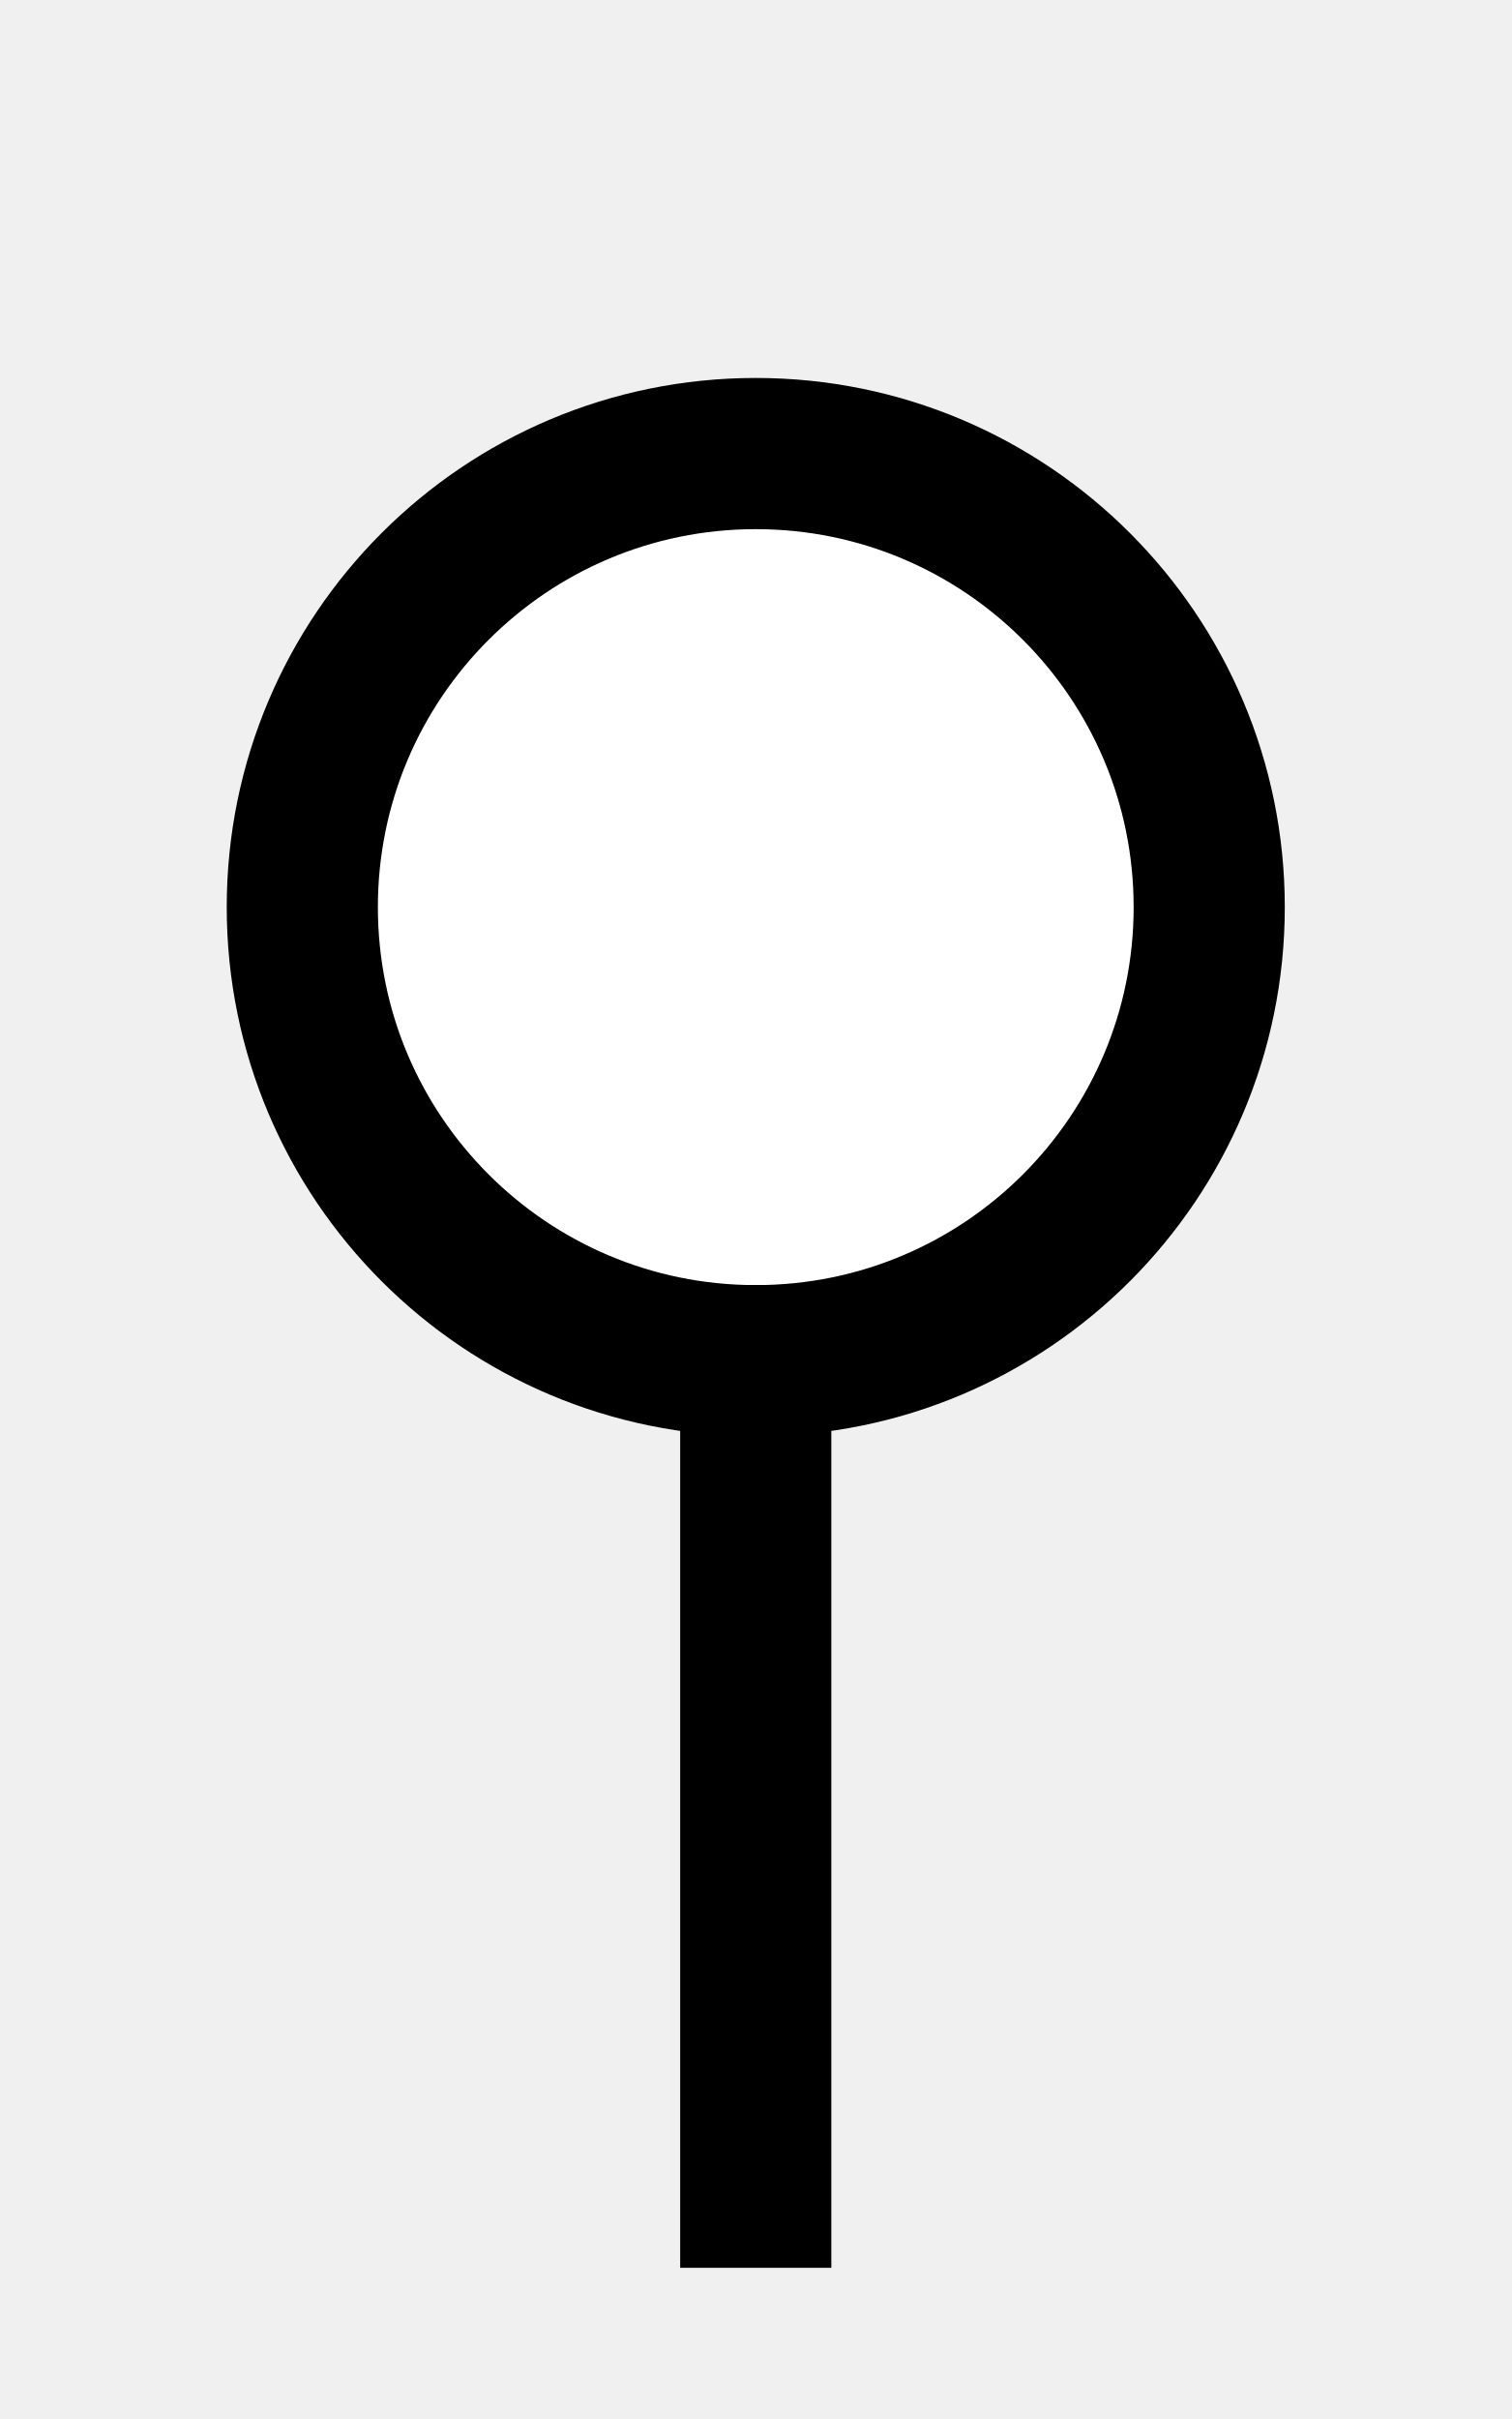
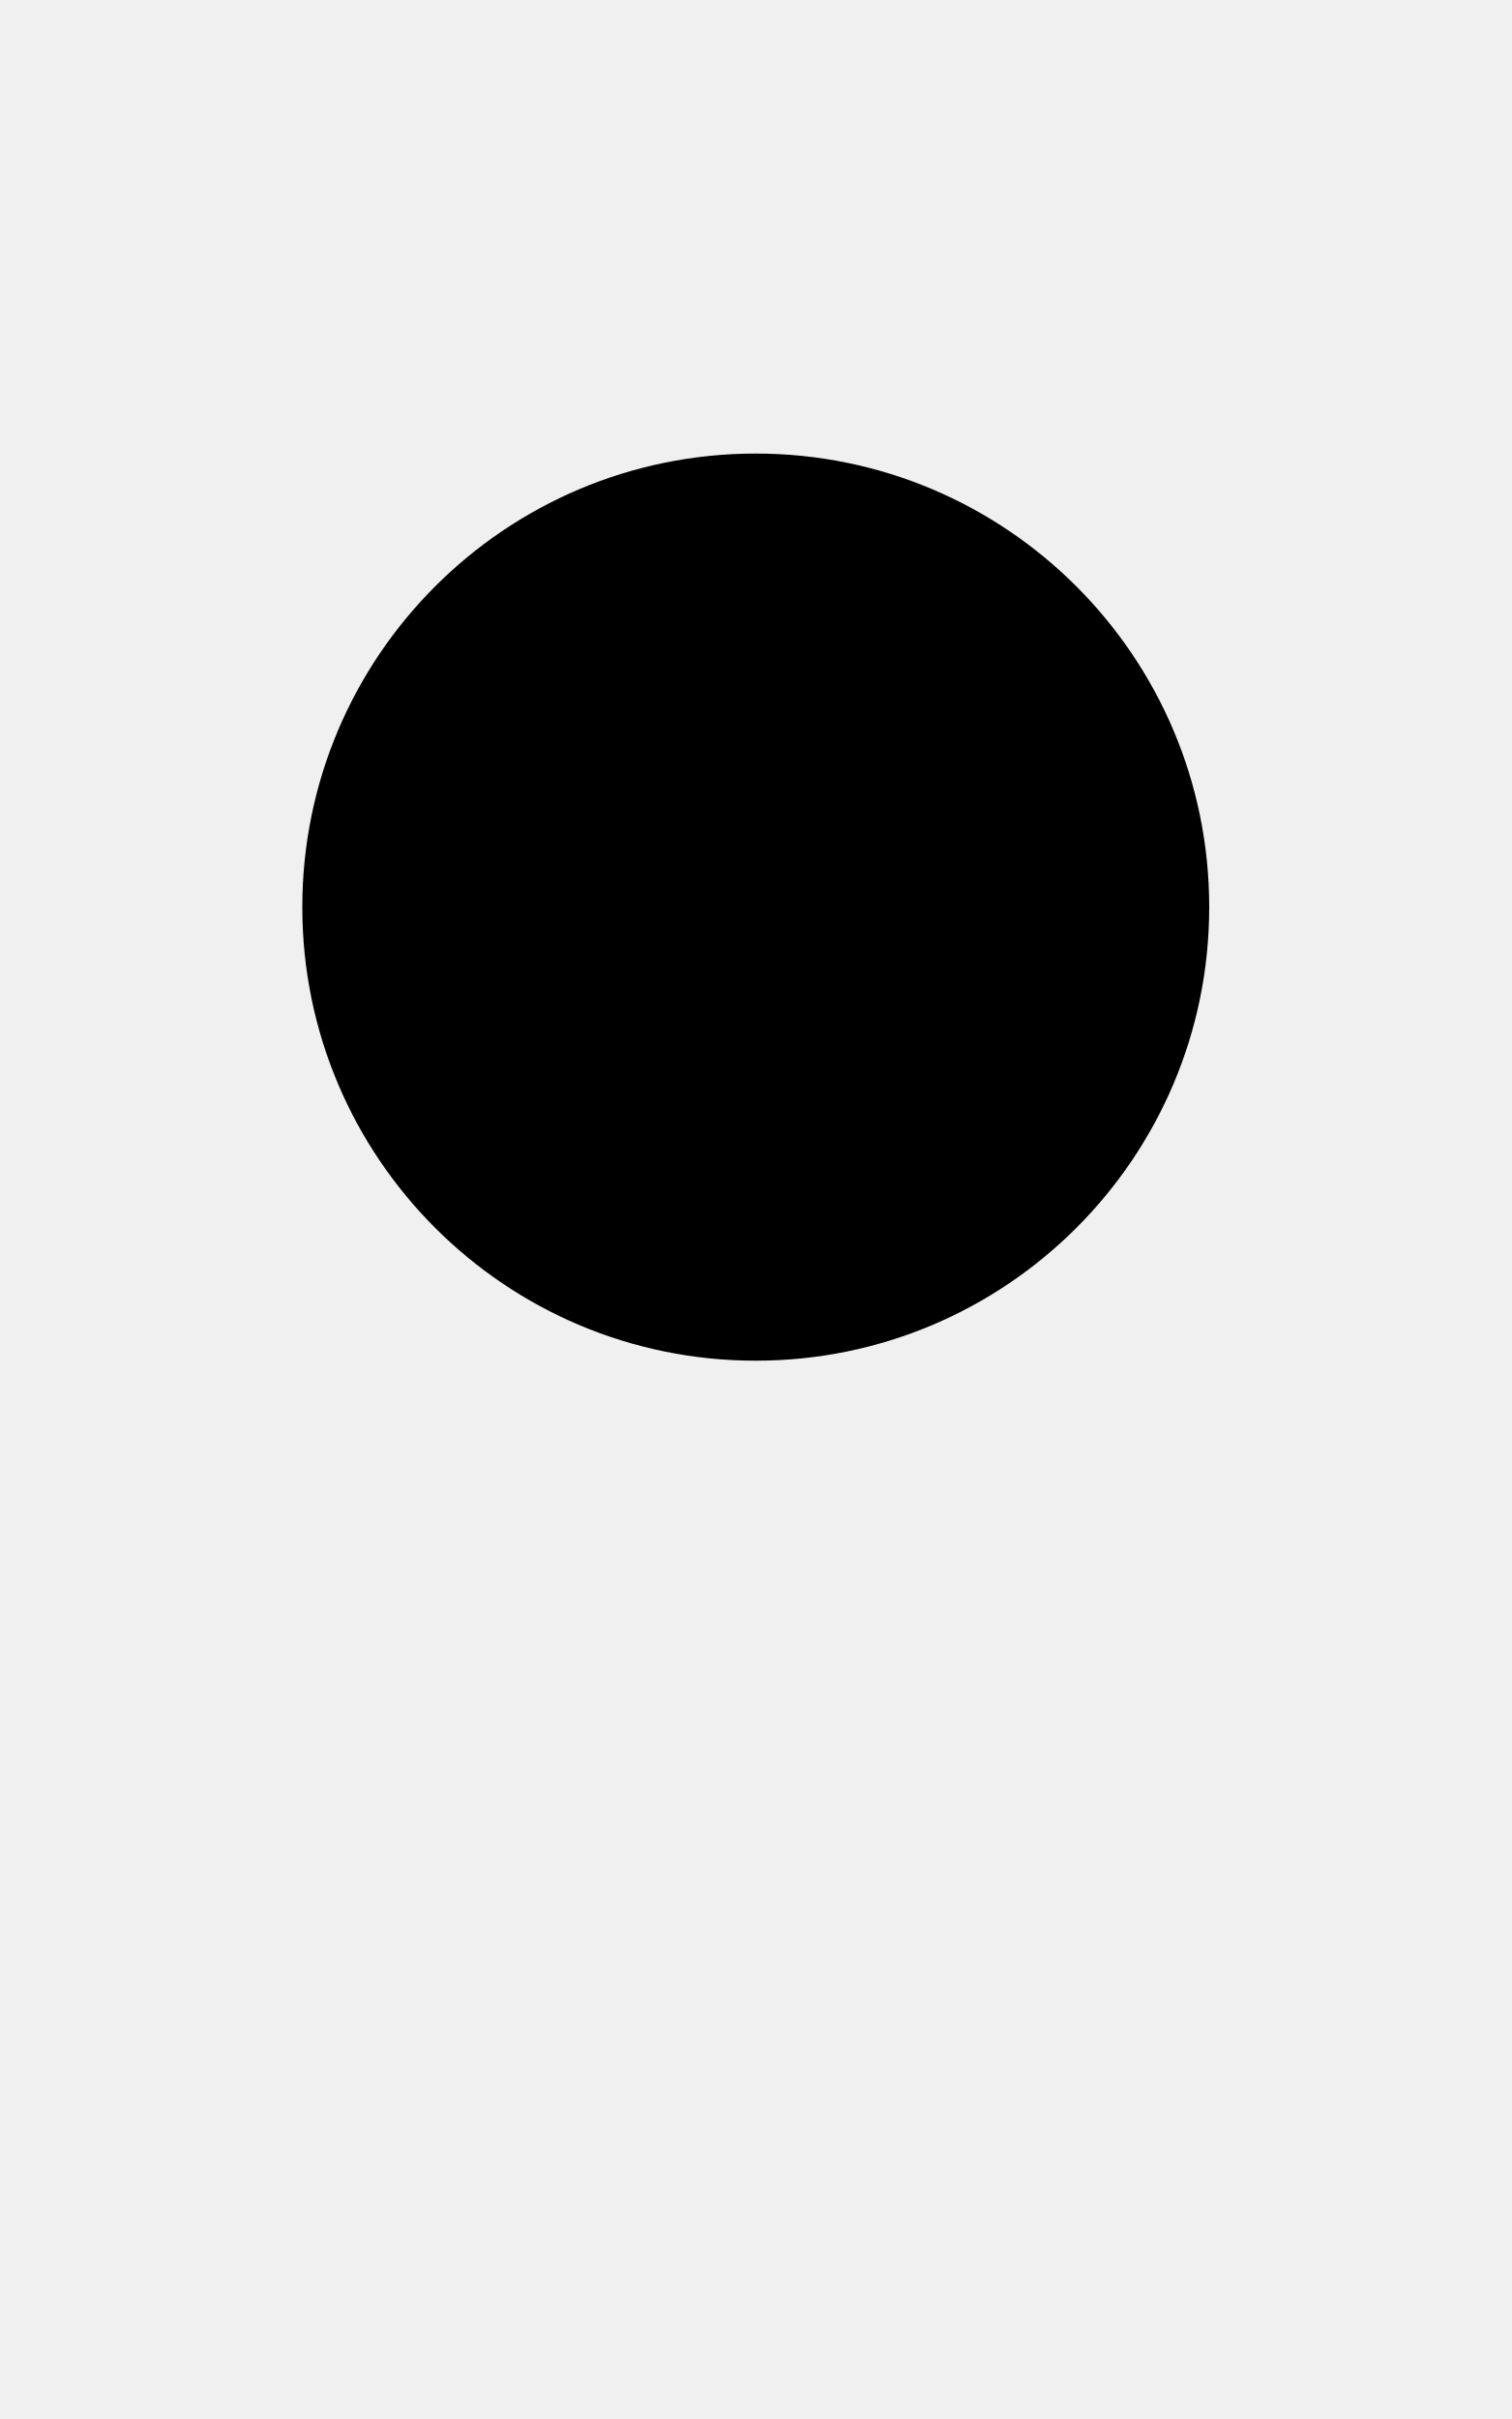
<svg xmlns="http://www.w3.org/2000/svg" version="1.1" viewBox="-5 -15 10 16">
-   <path style="fill:white; stroke:black; stroke-width: 1" d="M0,0 V-6 A3,3,0,0,0,0,-12 A3,3,0,0,0,0,-6" />
+   <path style="stroke-width: 0.35" d="M0,0 V-6 A3,3,0,0,0,0,-12 A3,3,0,0,0,0,-6" />
</svg>
